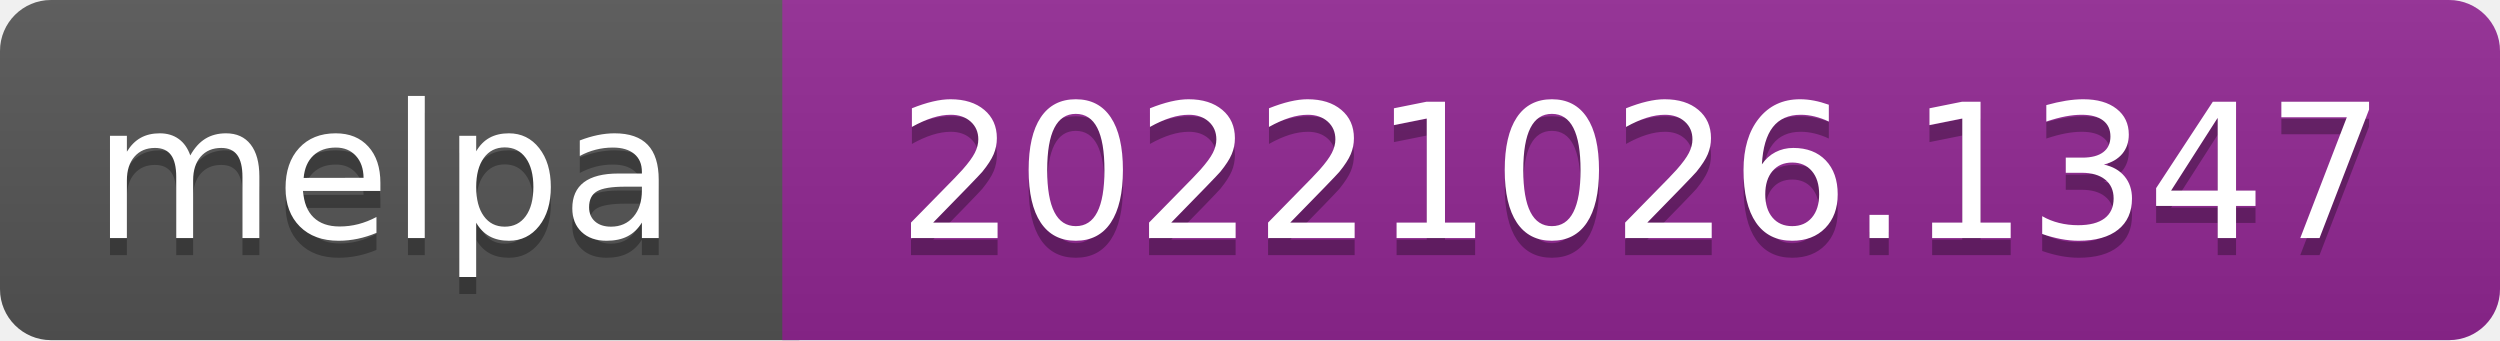
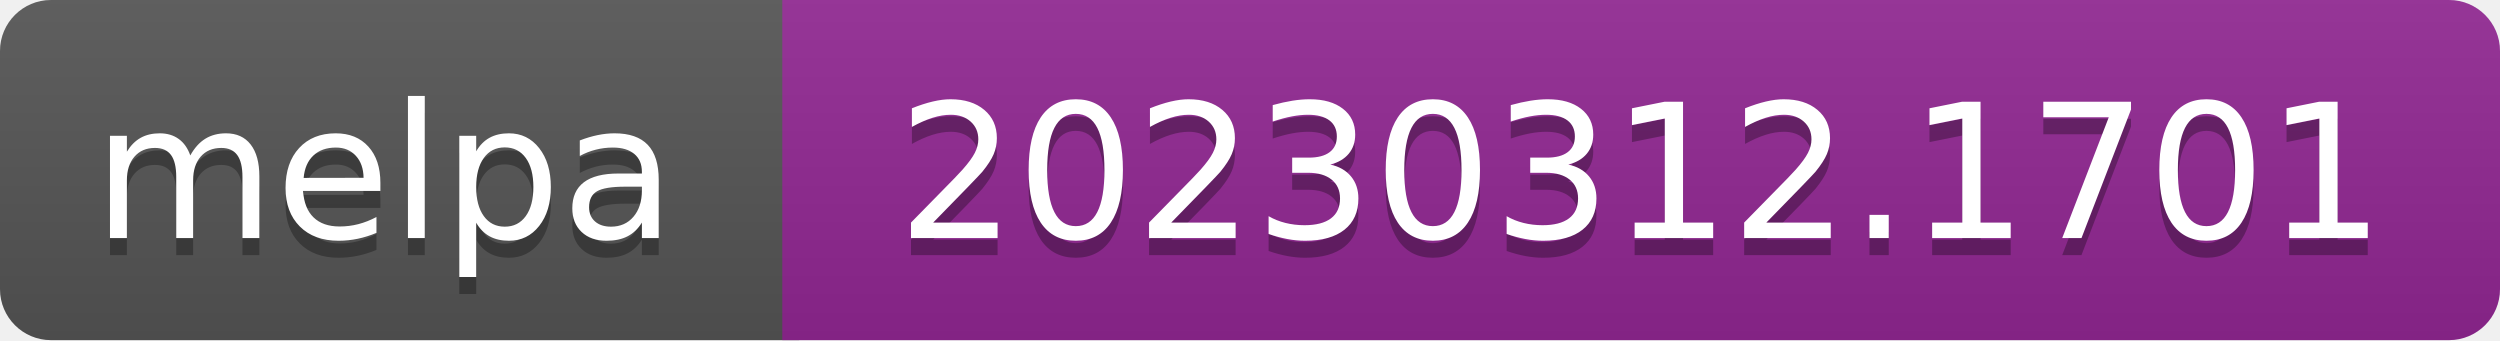
- <svg xmlns="http://www.w3.org/2000/svg" width="147" height="20" role="img" aria-label="melpa: 20221026.1347">
+ <svg xmlns="http://www.w3.org/2000/svg" width="147" height="20" role="img" aria-label="melpa: 20230312.1701">
  <linearGradient id="s" x2="0" y2="100%">
    <stop offset="0" stop-color="#bbb" stop-opacity=".1" />
    <stop offset="1" stop-opacity=".1" />
  </linearGradient>
  <clipPath id="r">
    <rect width="147" height="20" rx="3" fill="#fff" />
  </clipPath>
  <g clip-path="url(#r)">
    <rect width="47" height="20" fill="#555" />
    <rect x="46" width="147" height="20" fill="#922793" />
    <rect width="147" height="20" fill="url(#s)" />
  </g>
  <g fill="#fff" text-anchor="middle" font-family="Verdana,Geneva,DejaVu Sans,sans-serif" font-size="110" text-rendering="geometricPrecision">
    <text aria-hidden="true" x="226" y="150" fill="#010101" fill-opacity=".3" transform="scale(.1)" textLength="343">melpa</text>
    <text x="226" y="140" transform="scale(.1)" fill="#fff" textLength="343">melpa</text>
-     <text aria-hidden="true" x="965" y="150" fill="#010101" fill-opacity=".3" transform="scale(.1)" textLength="875">20221026.1347</text>
-     <text x="965" y="140" transform="scale(.1)" fill="#fff" textLength="875">20221026.1347</text>
+     <text aria-hidden="true" x="965" y="150" fill="#010101" fill-opacity=".3" transform="scale(.1)" textLength="875">20230312.1701</text>
+     <text x="965" y="140" transform="scale(.1)" fill="#fff" textLength="875">20230312.1701</text>
  </g>
</svg>
